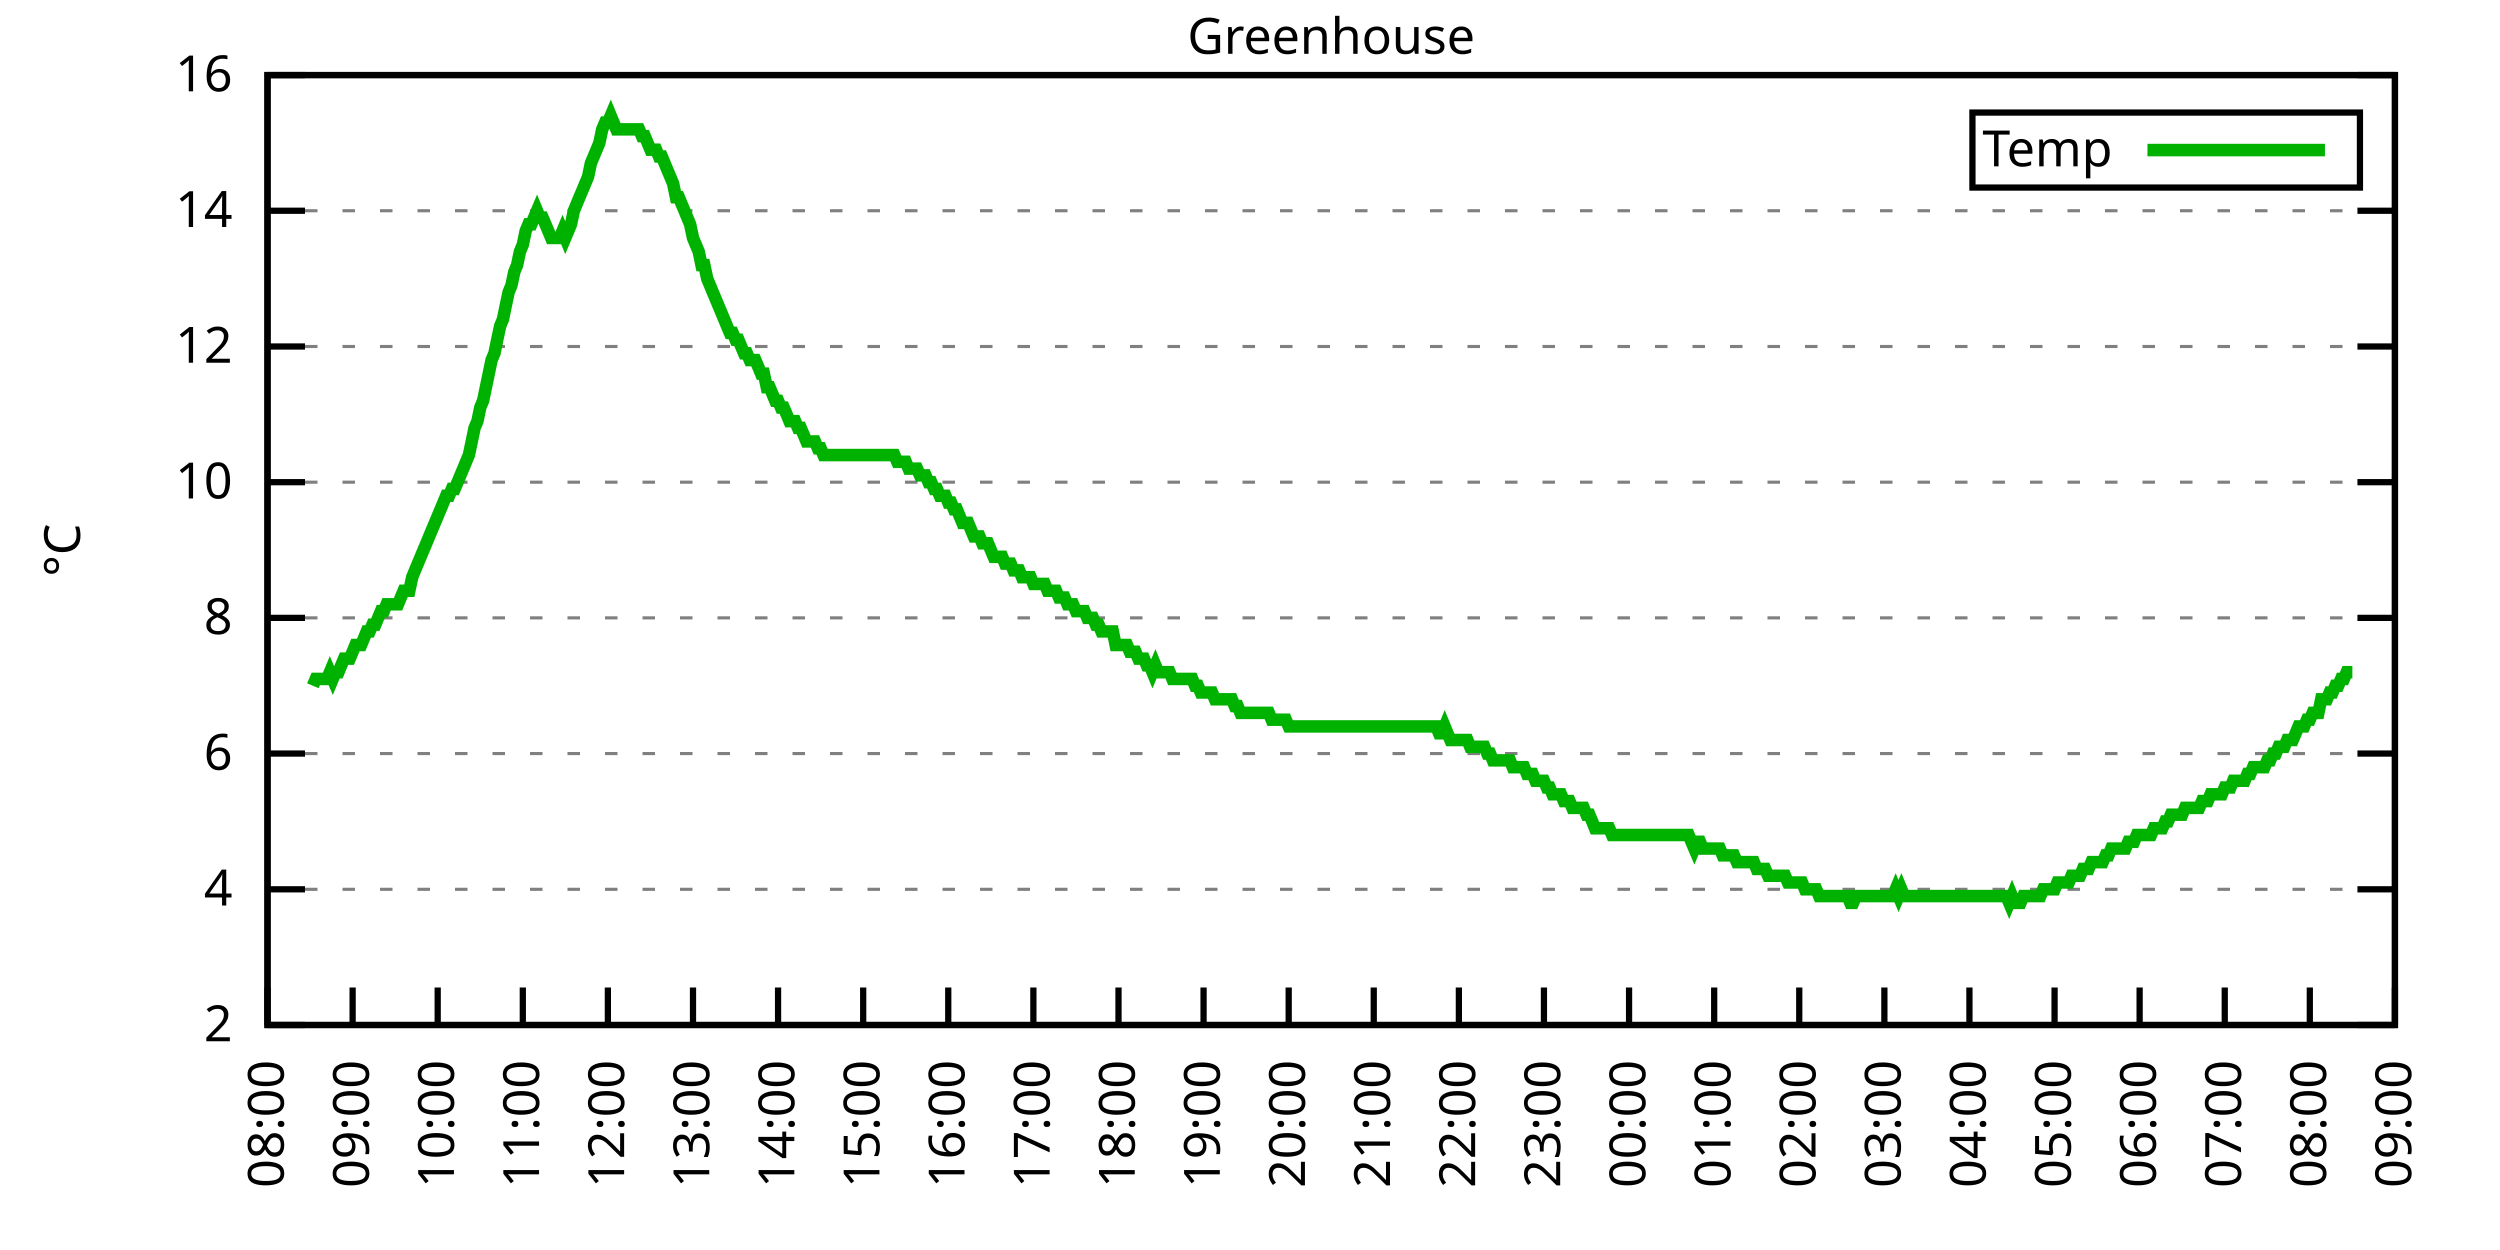
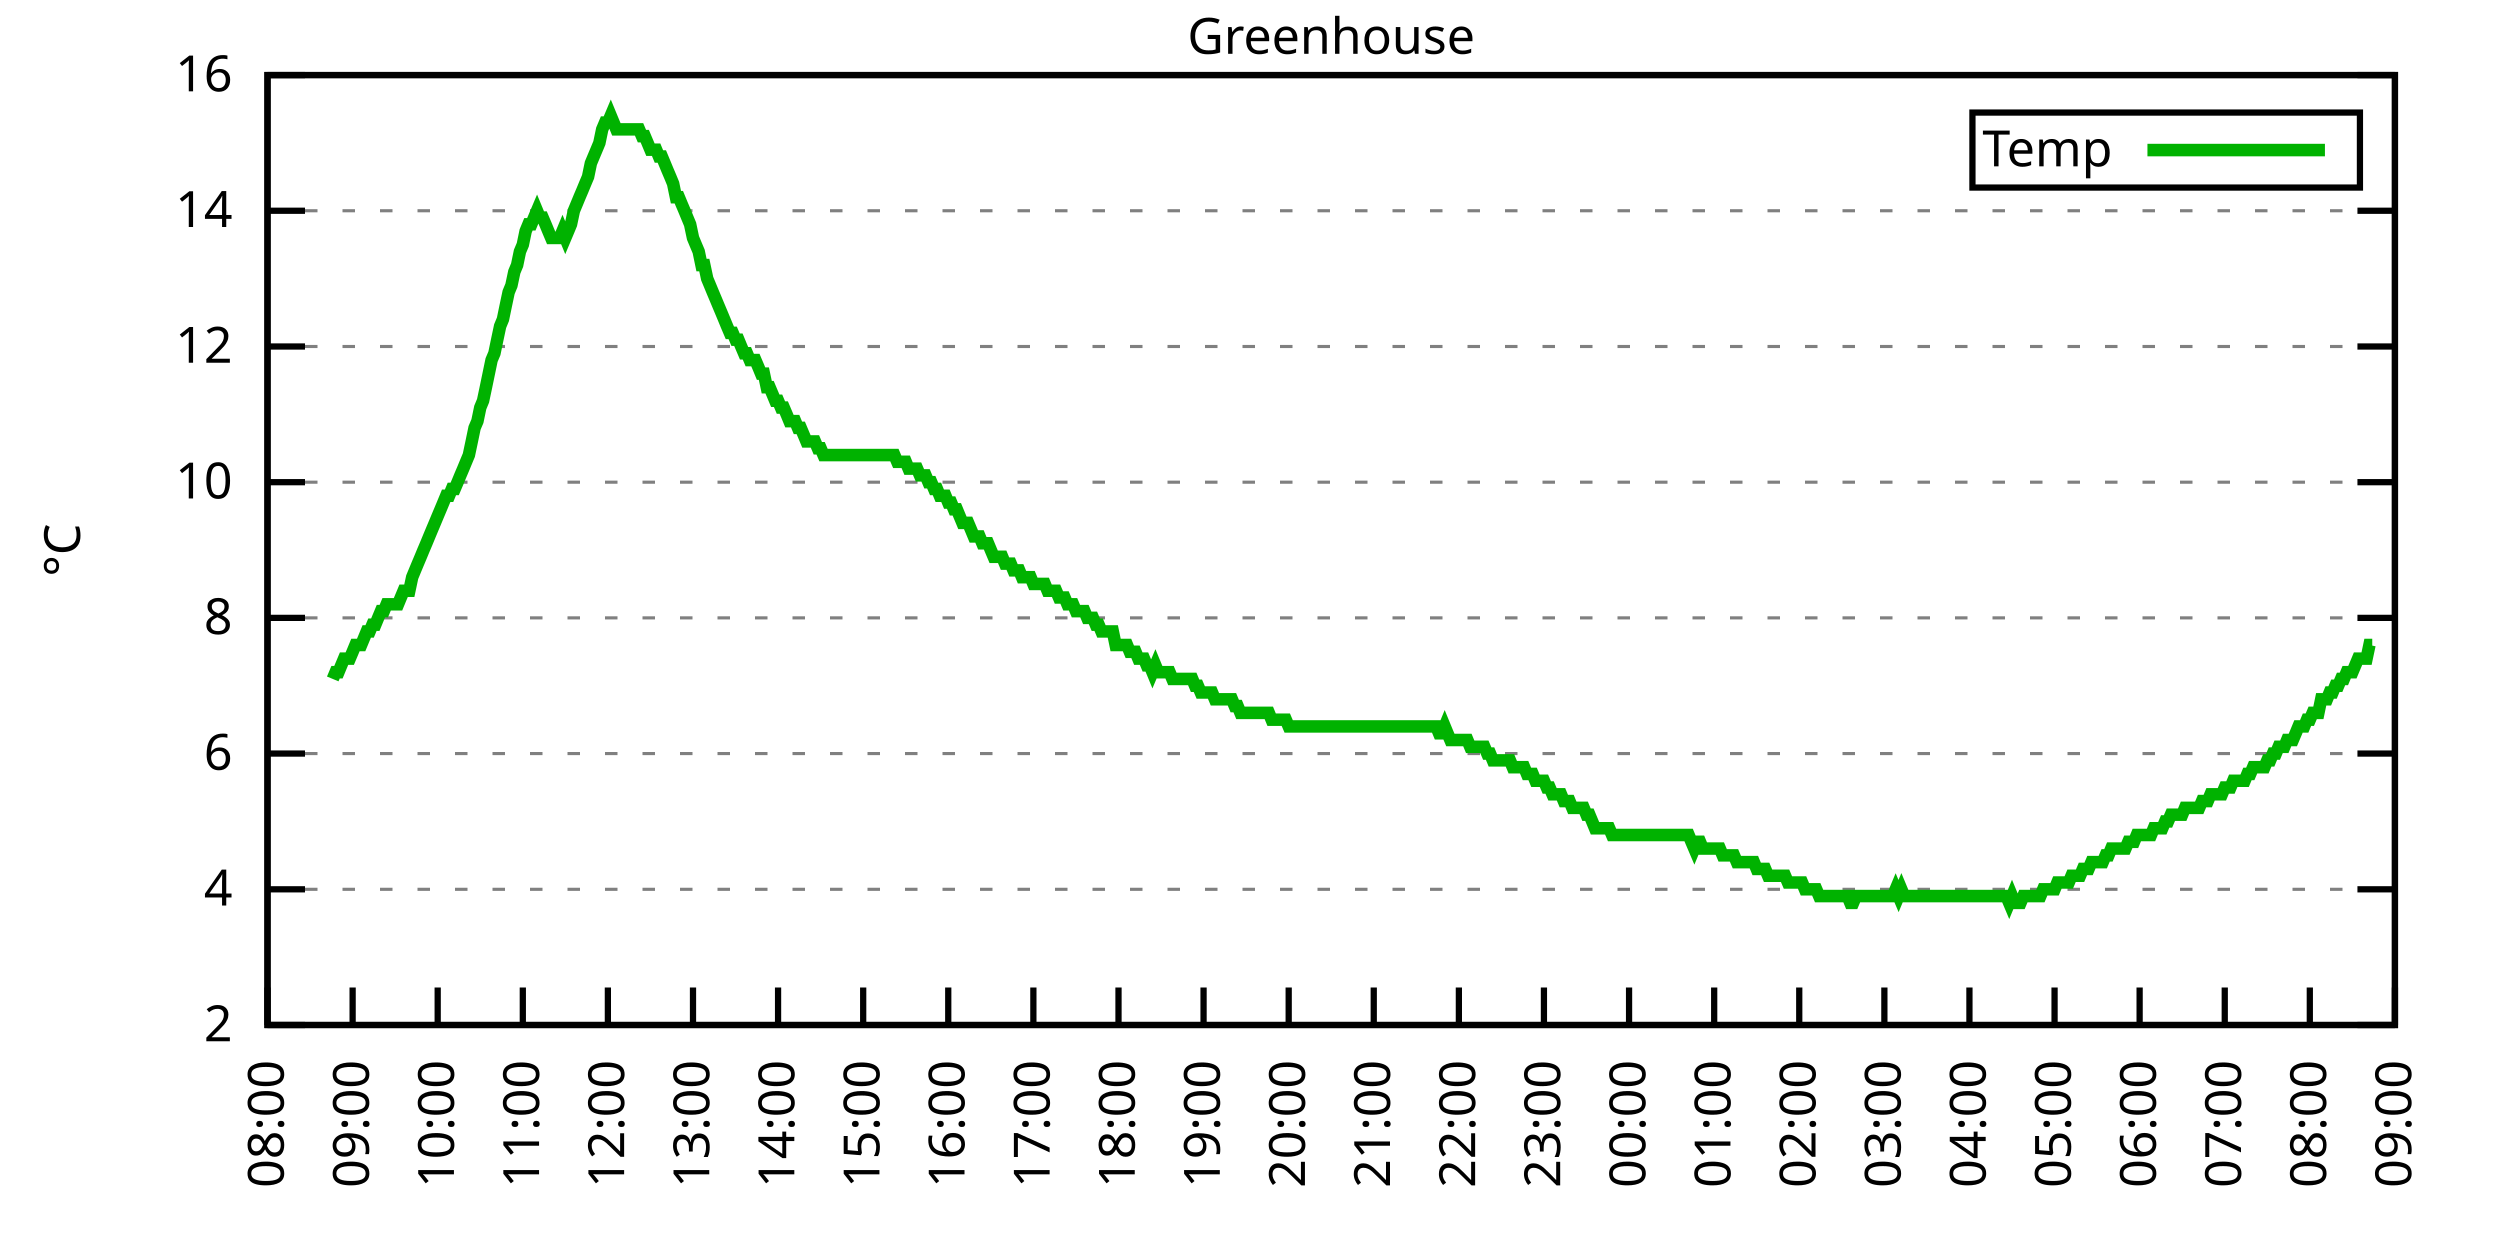
<svg xmlns="http://www.w3.org/2000/svg" xmlns:xlink="http://www.w3.org/1999/xlink" width="400" height="200" viewBox="0 0 400 200">
  <g id="gnuplot_canvas">
    <rect x="0" y="0" width="400" height="200" fill="none" />
    <defs>
      <circle id="gpDot" r="0.5" stroke-width="0.5" stroke="currentColor" />
      <path id="gpPt0" stroke-width="0.333" stroke="currentColor" d="M-1,0 h2 M0,-1 v2" />
      <path id="gpPt1" stroke-width="0.333" stroke="currentColor" d="M-1,-1 L1,1 M1,-1 L-1,1" />
      <path id="gpPt2" stroke-width="0.333" stroke="currentColor" d="M-1,0 L1,0 M0,-1 L0,1 M-1,-1 L1,1 M-1,1 L1,-1" />
      <rect id="gpPt3" stroke-width="0.333" stroke="currentColor" x="-1" y="-1" width="2" height="2" />
      <rect id="gpPt4" stroke-width="0.333" stroke="currentColor" fill="currentColor" x="-1" y="-1" width="2" height="2" />
      <circle id="gpPt5" stroke-width="0.333" stroke="currentColor" cx="0" cy="0" r="1" />
      <use xlink:href="#gpPt5" id="gpPt6" fill="currentColor" stroke="none" />
      <path id="gpPt7" stroke-width="0.333" stroke="currentColor" d="M0,-1.33 L-1.33,0.67 L1.33,0.67 z" />
      <use xlink:href="#gpPt7" id="gpPt8" fill="currentColor" stroke="none" />
      <use xlink:href="#gpPt7" id="gpPt9" stroke="currentColor" transform="rotate(180)" />
      <use xlink:href="#gpPt9" id="gpPt10" fill="currentColor" stroke="none" />
      <use xlink:href="#gpPt3" id="gpPt11" stroke="currentColor" transform="rotate(45)" />
      <use xlink:href="#gpPt11" id="gpPt12" fill="currentColor" stroke="none" />
      <path id="gpPt13" stroke-width="0.333" stroke="currentColor" d="M0,1.330 L1.265,0.411 L0.782,-1.067 L-0.782,-1.076 L-1.265,0.411 z" />
      <use xlink:href="#gpPt13" id="gpPt14" fill="currentColor" stroke="none" />
      <filter id="textbox" filterUnits="objectBoundingBox" x="0" y="0" height="1" width="1">
        <feFlood flood-color="white" flood-opacity="1" result="bgnd" />
        <feComposite in="SourceGraphic" in2="bgnd" operator="atop" />
      </filter>
      <filter id="greybox" filterUnits="objectBoundingBox" x="0" y="0" height="1" width="1">
        <feFlood flood-color="lightgrey" flood-opacity="1" result="grey" />
        <feComposite in="SourceGraphic" in2="grey" operator="atop" />
      </filter>
    </defs>
    <g fill="none" color="white" stroke="currentColor" stroke-width="1.00" stroke-linecap="butt" stroke-linejoin="miter">
</g>
    <g fill="none" color="black" stroke="currentColor" stroke-width="1.00" stroke-linecap="butt" stroke-linejoin="miter">
      <g stroke="none" shape-rendering="crispEdges">
        <polygon fill="rgb(255, 255, 255)" points="42.80,164.00 383.18,164.00 383.18,12.02 42.80,12.02 " />
      </g>
    </g>
    <g fill="none" color="black" stroke="currentColor" stroke-width="1.00" stroke-linecap="butt" stroke-linejoin="miter">
</g>
    <g fill="none" color="black" stroke="black" stroke-width="0.50" stroke-linecap="butt" stroke-linejoin="miter">
</g>
    <g fill="none" color="gray" stroke="currentColor" stroke-width="0.50" stroke-linecap="butt" stroke-linejoin="miter">
      <path stroke="gray" stroke-dasharray="2,4" class="gridline" d="M42.80,164.00 L383.19,164.00  " />
    </g>
    <g fill="none" color="gray" stroke="gray" stroke-width="1.00" stroke-linecap="butt" stroke-linejoin="miter">
</g>
    <g fill="none" color="black" stroke="currentColor" stroke-width="1.00" stroke-linecap="butt" stroke-linejoin="miter">
      <path stroke="black" d="M42.80,164.00 L48.80,164.00 M383.19,164.00 L377.19,164.00  " />
      <g transform="translate(37.20,166.60)" stroke="none" fill="black" font-family="Sans" font-size="8.00" text-anchor="end">
        <text>
          <tspan font-family="Sans"> 2</tspan>
        </text>
      </g>
    </g>
    <g fill="none" color="black" stroke="currentColor" stroke-width="1.00" stroke-linecap="butt" stroke-linejoin="miter">
</g>
    <g fill="none" color="black" stroke="black" stroke-width="0.50" stroke-linecap="butt" stroke-linejoin="miter">
</g>
    <g fill="none" color="gray" stroke="currentColor" stroke-width="0.50" stroke-linecap="butt" stroke-linejoin="miter">
      <path stroke="gray" stroke-dasharray="2,4" class="gridline" d="M42.80,142.29 L383.19,142.29  " />
    </g>
    <g fill="none" color="gray" stroke="gray" stroke-width="1.00" stroke-linecap="butt" stroke-linejoin="miter">
</g>
    <g fill="none" color="black" stroke="currentColor" stroke-width="1.00" stroke-linecap="butt" stroke-linejoin="miter">
      <path stroke="black" d="M42.80,142.29 L48.80,142.29 M383.19,142.29 L377.19,142.29  " />
      <g transform="translate(37.20,144.89)" stroke="none" fill="black" font-family="Sans" font-size="8.00" text-anchor="end">
        <text>
          <tspan font-family="Sans"> 4</tspan>
        </text>
      </g>
    </g>
    <g fill="none" color="black" stroke="currentColor" stroke-width="1.00" stroke-linecap="butt" stroke-linejoin="miter">
</g>
    <g fill="none" color="black" stroke="black" stroke-width="0.50" stroke-linecap="butt" stroke-linejoin="miter">
</g>
    <g fill="none" color="gray" stroke="currentColor" stroke-width="0.50" stroke-linecap="butt" stroke-linejoin="miter">
      <path stroke="gray" stroke-dasharray="2,4" class="gridline" d="M42.80,120.57 L383.19,120.57  " />
    </g>
    <g fill="none" color="gray" stroke="gray" stroke-width="1.00" stroke-linecap="butt" stroke-linejoin="miter">
</g>
    <g fill="none" color="black" stroke="currentColor" stroke-width="1.00" stroke-linecap="butt" stroke-linejoin="miter">
      <path stroke="black" d="M42.80,120.57 L48.80,120.57 M383.19,120.57 L377.19,120.57  " />
      <g transform="translate(37.20,123.17)" stroke="none" fill="black" font-family="Sans" font-size="8.00" text-anchor="end">
        <text>
          <tspan font-family="Sans"> 6</tspan>
        </text>
      </g>
    </g>
    <g fill="none" color="black" stroke="currentColor" stroke-width="1.00" stroke-linecap="butt" stroke-linejoin="miter">
</g>
    <g fill="none" color="black" stroke="black" stroke-width="0.50" stroke-linecap="butt" stroke-linejoin="miter">
</g>
    <g fill="none" color="gray" stroke="currentColor" stroke-width="0.50" stroke-linecap="butt" stroke-linejoin="miter">
      <path stroke="gray" stroke-dasharray="2,4" class="gridline" d="M42.80,98.86 L383.19,98.86  " />
    </g>
    <g fill="none" color="gray" stroke="gray" stroke-width="1.00" stroke-linecap="butt" stroke-linejoin="miter">
</g>
    <g fill="none" color="black" stroke="currentColor" stroke-width="1.00" stroke-linecap="butt" stroke-linejoin="miter">
      <path stroke="black" d="M42.80,98.86 L48.80,98.86 M383.19,98.86 L377.19,98.86  " />
      <g transform="translate(37.20,101.46)" stroke="none" fill="black" font-family="Sans" font-size="8.00" text-anchor="end">
        <text>
          <tspan font-family="Sans"> 8</tspan>
        </text>
      </g>
    </g>
    <g fill="none" color="black" stroke="currentColor" stroke-width="1.00" stroke-linecap="butt" stroke-linejoin="miter">
</g>
    <g fill="none" color="black" stroke="black" stroke-width="0.50" stroke-linecap="butt" stroke-linejoin="miter">
</g>
    <g fill="none" color="gray" stroke="currentColor" stroke-width="0.50" stroke-linecap="butt" stroke-linejoin="miter">
      <path stroke="gray" stroke-dasharray="2,4" class="gridline" d="M42.80,77.15 L383.19,77.15  " />
    </g>
    <g fill="none" color="gray" stroke="gray" stroke-width="1.00" stroke-linecap="butt" stroke-linejoin="miter">
</g>
    <g fill="none" color="black" stroke="currentColor" stroke-width="1.00" stroke-linecap="butt" stroke-linejoin="miter">
      <path stroke="black" d="M42.80,77.15 L48.80,77.15 M383.19,77.15 L377.19,77.15  " />
      <g transform="translate(37.20,79.75)" stroke="none" fill="black" font-family="Sans" font-size="8.00" text-anchor="end">
        <text>
          <tspan font-family="Sans"> 10</tspan>
        </text>
      </g>
    </g>
    <g fill="none" color="black" stroke="currentColor" stroke-width="1.00" stroke-linecap="butt" stroke-linejoin="miter">
</g>
    <g fill="none" color="black" stroke="black" stroke-width="0.50" stroke-linecap="butt" stroke-linejoin="miter">
</g>
    <g fill="none" color="gray" stroke="currentColor" stroke-width="0.50" stroke-linecap="butt" stroke-linejoin="miter">
      <path stroke="gray" stroke-dasharray="2,4" class="gridline" d="M42.80,55.44 L383.19,55.44  " />
    </g>
    <g fill="none" color="gray" stroke="gray" stroke-width="1.00" stroke-linecap="butt" stroke-linejoin="miter">
</g>
    <g fill="none" color="black" stroke="currentColor" stroke-width="1.00" stroke-linecap="butt" stroke-linejoin="miter">
      <path stroke="black" d="M42.80,55.44 L48.80,55.44 M383.19,55.44 L377.19,55.44  " />
      <g transform="translate(37.20,58.04)" stroke="none" fill="black" font-family="Sans" font-size="8.00" text-anchor="end">
        <text>
          <tspan font-family="Sans"> 12</tspan>
        </text>
      </g>
    </g>
    <g fill="none" color="black" stroke="currentColor" stroke-width="1.00" stroke-linecap="butt" stroke-linejoin="miter">
</g>
    <g fill="none" color="black" stroke="black" stroke-width="0.50" stroke-linecap="butt" stroke-linejoin="miter">
</g>
    <g fill="none" color="gray" stroke="currentColor" stroke-width="0.50" stroke-linecap="butt" stroke-linejoin="miter">
      <path stroke="gray" stroke-dasharray="2,4" class="gridline" d="M42.80,33.72 L383.19,33.72  " />
    </g>
    <g fill="none" color="gray" stroke="gray" stroke-width="1.00" stroke-linecap="butt" stroke-linejoin="miter">
</g>
    <g fill="none" color="black" stroke="currentColor" stroke-width="1.00" stroke-linecap="butt" stroke-linejoin="miter">
      <path stroke="black" d="M42.80,33.72 L48.80,33.72 M383.19,33.72 L377.19,33.72  " />
      <g transform="translate(37.20,36.32)" stroke="none" fill="black" font-family="Sans" font-size="8.00" text-anchor="end">
        <text>
          <tspan font-family="Sans"> 14</tspan>
        </text>
      </g>
    </g>
    <g fill="none" color="black" stroke="currentColor" stroke-width="1.00" stroke-linecap="butt" stroke-linejoin="miter">
</g>
    <g fill="none" color="black" stroke="black" stroke-width="0.50" stroke-linecap="butt" stroke-linejoin="miter">
</g>
    <g fill="none" color="gray" stroke="currentColor" stroke-width="0.50" stroke-linecap="butt" stroke-linejoin="miter">
      <path stroke="gray" stroke-dasharray="2,4" class="gridline" d="M42.80,12.01 L383.19,12.01  " />
    </g>
    <g fill="none" color="gray" stroke="gray" stroke-width="1.00" stroke-linecap="butt" stroke-linejoin="miter">
</g>
    <g fill="none" color="black" stroke="currentColor" stroke-width="1.00" stroke-linecap="butt" stroke-linejoin="miter">
      <path stroke="black" d="M42.80,12.01 L48.80,12.01 M383.19,12.01 L377.19,12.01  " />
      <g transform="translate(37.20,14.61)" stroke="none" fill="black" font-family="Sans" font-size="8.00" text-anchor="end">
        <text>
          <tspan font-family="Sans"> 16</tspan>
        </text>
      </g>
    </g>
    <g fill="none" color="black" stroke="currentColor" stroke-width="1.00" stroke-linecap="butt" stroke-linejoin="miter">
      <path stroke="black" d="M42.80,164.00 L42.80,158.00  " />
      <g transform="translate(45.40,169.60) rotate(270.00)" stroke="none" fill="black" font-family="Sans" font-size="8.00" text-anchor="end">
        <text>
          <tspan font-family="Sans">08:00</tspan>
        </text>
      </g>
    </g>
    <g fill="none" color="black" stroke="currentColor" stroke-width="1.00" stroke-linecap="butt" stroke-linejoin="miter">
      <path stroke="black" d="M56.42,164.00 L56.42,158.00  " />
      <g transform="translate(59.02,169.60) rotate(270.00)" stroke="none" fill="black" font-family="Sans" font-size="8.00" text-anchor="end">
        <text>
          <tspan font-family="Sans">09:00</tspan>
        </text>
      </g>
    </g>
    <g fill="none" color="black" stroke="currentColor" stroke-width="1.00" stroke-linecap="butt" stroke-linejoin="miter">
      <path stroke="black" d="M70.03,164.00 L70.03,158.00  " />
      <g transform="translate(72.63,169.60) rotate(270.00)" stroke="none" fill="black" font-family="Sans" font-size="8.00" text-anchor="end">
        <text>
          <tspan font-family="Sans">10:00</tspan>
        </text>
      </g>
    </g>
    <g fill="none" color="black" stroke="currentColor" stroke-width="1.00" stroke-linecap="butt" stroke-linejoin="miter">
      <path stroke="black" d="M83.65,164.00 L83.65,158.00  " />
      <g transform="translate(86.25,169.60) rotate(270.00)" stroke="none" fill="black" font-family="Sans" font-size="8.00" text-anchor="end">
        <text>
          <tspan font-family="Sans">11:00</tspan>
        </text>
      </g>
    </g>
    <g fill="none" color="black" stroke="currentColor" stroke-width="1.00" stroke-linecap="butt" stroke-linejoin="miter">
      <path stroke="black" d="M97.26,164.00 L97.26,158.00  " />
      <g transform="translate(99.86,169.60) rotate(270.00)" stroke="none" fill="black" font-family="Sans" font-size="8.00" text-anchor="end">
        <text>
          <tspan font-family="Sans">12:00</tspan>
        </text>
      </g>
    </g>
    <g fill="none" color="black" stroke="currentColor" stroke-width="1.00" stroke-linecap="butt" stroke-linejoin="miter">
      <path stroke="black" d="M110.88,164.00 L110.88,158.00  " />
      <g transform="translate(113.48,169.60) rotate(270.00)" stroke="none" fill="black" font-family="Sans" font-size="8.00" text-anchor="end">
        <text>
          <tspan font-family="Sans">13:00</tspan>
        </text>
      </g>
    </g>
    <g fill="none" color="black" stroke="currentColor" stroke-width="1.00" stroke-linecap="butt" stroke-linejoin="miter">
      <path stroke="black" d="M124.49,164.00 L124.49,158.00  " />
      <g transform="translate(127.09,169.60) rotate(270.00)" stroke="none" fill="black" font-family="Sans" font-size="8.00" text-anchor="end">
        <text>
          <tspan font-family="Sans">14:00</tspan>
        </text>
      </g>
    </g>
    <g fill="none" color="black" stroke="currentColor" stroke-width="1.00" stroke-linecap="butt" stroke-linejoin="miter">
      <path stroke="black" d="M138.11,164.00 L138.11,158.00  " />
      <g transform="translate(140.71,169.60) rotate(270.00)" stroke="none" fill="black" font-family="Sans" font-size="8.00" text-anchor="end">
        <text>
          <tspan font-family="Sans">15:00</tspan>
        </text>
      </g>
    </g>
    <g fill="none" color="black" stroke="currentColor" stroke-width="1.00" stroke-linecap="butt" stroke-linejoin="miter">
      <path stroke="black" d="M151.72,164.00 L151.72,158.00  " />
      <g transform="translate(154.32,169.60) rotate(270.00)" stroke="none" fill="black" font-family="Sans" font-size="8.00" text-anchor="end">
        <text>
          <tspan font-family="Sans">16:00</tspan>
        </text>
      </g>
    </g>
    <g fill="none" color="black" stroke="currentColor" stroke-width="1.00" stroke-linecap="butt" stroke-linejoin="miter">
      <path stroke="black" d="M165.34,164.00 L165.34,158.00  " />
      <g transform="translate(167.94,169.60) rotate(270.00)" stroke="none" fill="black" font-family="Sans" font-size="8.00" text-anchor="end">
        <text>
          <tspan font-family="Sans">17:00</tspan>
        </text>
      </g>
    </g>
    <g fill="none" color="black" stroke="currentColor" stroke-width="1.00" stroke-linecap="butt" stroke-linejoin="miter">
      <path stroke="black" d="M178.96,164.00 L178.96,158.00  " />
      <g transform="translate(181.56,169.60) rotate(270.00)" stroke="none" fill="black" font-family="Sans" font-size="8.00" text-anchor="end">
        <text>
          <tspan font-family="Sans">18:00</tspan>
        </text>
      </g>
    </g>
    <g fill="none" color="black" stroke="currentColor" stroke-width="1.00" stroke-linecap="butt" stroke-linejoin="miter">
      <path stroke="black" d="M192.57,164.00 L192.57,158.00  " />
      <g transform="translate(195.17,169.60) rotate(270.00)" stroke="none" fill="black" font-family="Sans" font-size="8.00" text-anchor="end">
        <text>
          <tspan font-family="Sans">19:00</tspan>
        </text>
      </g>
    </g>
    <g fill="none" color="black" stroke="currentColor" stroke-width="1.00" stroke-linecap="butt" stroke-linejoin="miter">
      <path stroke="black" d="M206.19,164.00 L206.19,158.00  " />
      <g transform="translate(208.79,169.60) rotate(270.00)" stroke="none" fill="black" font-family="Sans" font-size="8.00" text-anchor="end">
        <text>
          <tspan font-family="Sans">20:00</tspan>
        </text>
      </g>
    </g>
    <g fill="none" color="black" stroke="currentColor" stroke-width="1.00" stroke-linecap="butt" stroke-linejoin="miter">
      <path stroke="black" d="M219.80,164.00 L219.80,158.00  " />
      <g transform="translate(222.40,169.60) rotate(270.00)" stroke="none" fill="black" font-family="Sans" font-size="8.00" text-anchor="end">
        <text>
          <tspan font-family="Sans">21:00</tspan>
        </text>
      </g>
    </g>
    <g fill="none" color="black" stroke="currentColor" stroke-width="1.00" stroke-linecap="butt" stroke-linejoin="miter">
      <path stroke="black" d="M233.42,164.00 L233.42,158.00  " />
      <g transform="translate(236.02,169.60) rotate(270.00)" stroke="none" fill="black" font-family="Sans" font-size="8.00" text-anchor="end">
        <text>
          <tspan font-family="Sans">22:00</tspan>
        </text>
      </g>
    </g>
    <g fill="none" color="black" stroke="currentColor" stroke-width="1.00" stroke-linecap="butt" stroke-linejoin="miter">
      <path stroke="black" d="M247.03,164.00 L247.03,158.00  " />
      <g transform="translate(249.63,169.60) rotate(270.00)" stroke="none" fill="black" font-family="Sans" font-size="8.00" text-anchor="end">
        <text>
          <tspan font-family="Sans">23:00</tspan>
        </text>
      </g>
    </g>
    <g fill="none" color="black" stroke="currentColor" stroke-width="1.00" stroke-linecap="butt" stroke-linejoin="miter">
      <path stroke="black" d="M260.65,164.00 L260.65,158.00  " />
      <g transform="translate(263.25,169.60) rotate(270.00)" stroke="none" fill="black" font-family="Sans" font-size="8.00" text-anchor="end">
        <text>
          <tspan font-family="Sans">00:00</tspan>
        </text>
      </g>
    </g>
    <g fill="none" color="black" stroke="currentColor" stroke-width="1.00" stroke-linecap="butt" stroke-linejoin="miter">
      <path stroke="black" d="M274.27,164.00 L274.27,158.00  " />
      <g transform="translate(276.87,169.60) rotate(270.00)" stroke="none" fill="black" font-family="Sans" font-size="8.00" text-anchor="end">
        <text>
          <tspan font-family="Sans">01:00</tspan>
        </text>
      </g>
    </g>
    <g fill="none" color="black" stroke="currentColor" stroke-width="1.00" stroke-linecap="butt" stroke-linejoin="miter">
      <path stroke="black" d="M287.88,164.00 L287.88,158.00  " />
      <g transform="translate(290.48,169.60) rotate(270.00)" stroke="none" fill="black" font-family="Sans" font-size="8.00" text-anchor="end">
        <text>
          <tspan font-family="Sans">02:00</tspan>
        </text>
      </g>
    </g>
    <g fill="none" color="black" stroke="currentColor" stroke-width="1.00" stroke-linecap="butt" stroke-linejoin="miter">
      <path stroke="black" d="M301.50,164.00 L301.50,158.00  " />
      <g transform="translate(304.10,169.60) rotate(270.00)" stroke="none" fill="black" font-family="Sans" font-size="8.00" text-anchor="end">
        <text>
          <tspan font-family="Sans">03:00</tspan>
        </text>
      </g>
    </g>
    <g fill="none" color="black" stroke="currentColor" stroke-width="1.00" stroke-linecap="butt" stroke-linejoin="miter">
      <path stroke="black" d="M315.11,164.00 L315.11,158.00  " />
      <g transform="translate(317.71,169.60) rotate(270.00)" stroke="none" fill="black" font-family="Sans" font-size="8.00" text-anchor="end">
        <text>
          <tspan font-family="Sans">04:00</tspan>
        </text>
      </g>
    </g>
    <g fill="none" color="black" stroke="currentColor" stroke-width="1.00" stroke-linecap="butt" stroke-linejoin="miter">
      <path stroke="black" d="M328.73,164.00 L328.73,158.00  " />
      <g transform="translate(331.33,169.60) rotate(270.00)" stroke="none" fill="black" font-family="Sans" font-size="8.00" text-anchor="end">
        <text>
          <tspan font-family="Sans">05:00</tspan>
        </text>
      </g>
    </g>
    <g fill="none" color="black" stroke="currentColor" stroke-width="1.00" stroke-linecap="butt" stroke-linejoin="miter">
      <path stroke="black" d="M342.34,164.00 L342.34,158.00  " />
      <g transform="translate(344.94,169.60) rotate(270.00)" stroke="none" fill="black" font-family="Sans" font-size="8.00" text-anchor="end">
        <text>
          <tspan font-family="Sans">06:00</tspan>
        </text>
      </g>
    </g>
    <g fill="none" color="black" stroke="currentColor" stroke-width="1.00" stroke-linecap="butt" stroke-linejoin="miter">
      <path stroke="black" d="M355.96,164.00 L355.96,158.00  " />
      <g transform="translate(358.56,169.60) rotate(270.00)" stroke="none" fill="black" font-family="Sans" font-size="8.00" text-anchor="end">
        <text>
          <tspan font-family="Sans">07:00</tspan>
        </text>
      </g>
    </g>
    <g fill="none" color="black" stroke="currentColor" stroke-width="1.00" stroke-linecap="butt" stroke-linejoin="miter">
      <path stroke="black" d="M369.57,164.00 L369.57,158.00  " />
      <g transform="translate(372.17,169.60) rotate(270.00)" stroke="none" fill="black" font-family="Sans" font-size="8.00" text-anchor="end">
        <text>
          <tspan font-family="Sans">08:00</tspan>
        </text>
      </g>
    </g>
    <g fill="none" color="black" stroke="currentColor" stroke-width="1.00" stroke-linecap="butt" stroke-linejoin="miter">
      <path stroke="black" d="M383.19,164.00 L383.19,158.00  " />
      <g transform="translate(385.79,169.60) rotate(270.00)" stroke="none" fill="black" font-family="Sans" font-size="8.00" text-anchor="end">
        <text>
          <tspan font-family="Sans">09:00</tspan>
        </text>
      </g>
    </g>
    <g fill="none" color="black" stroke="currentColor" stroke-width="1.00" stroke-linecap="butt" stroke-linejoin="miter">
</g>
    <g fill="none" color="black" stroke="currentColor" stroke-width="1.00" stroke-linecap="butt" stroke-linejoin="miter">
      <path stroke="black" d="M42.80,12.01 L42.80,164.00 L383.19,164.00 L383.19,12.01 L42.80,12.01 Z  " />
    </g>
    <g fill="none" color="black" stroke="currentColor" stroke-width="1.00" stroke-linecap="butt" stroke-linejoin="miter">
</g>
    <g fill="none" color="black" stroke="currentColor" stroke-width="1.00" stroke-linecap="butt" stroke-linejoin="miter">
      <path stroke="black" d="M315.59,30.01 L315.59,18.01 L377.59,18.01 L377.59,30.01 L315.59,30.01 Z  " />
    </g>
    <g id="Greenhouse_plot_1">
      <g fill="none" color="white" stroke="black" stroke-width="2.00" stroke-linecap="butt" stroke-linejoin="miter">
</g>
      <g fill="none" color="black" stroke="currentColor" stroke-width="2.00" stroke-linecap="butt" stroke-linejoin="miter">
        <g transform="translate(337.99,26.61)" stroke="none" fill="black" font-family="Sans" font-size="8.00" text-anchor="end">
          <text>
            <tspan font-family="Sans">Temp</tspan>
          </text>
        </g>
      </g>
      <g fill="none" color="black" stroke="currentColor" stroke-width="2.00" stroke-linecap="butt" stroke-linejoin="miter">
-         <path stroke="rgb(  0, 178,   0)" d="M343.59,24.01 L371.99,24.01 M50.06,109.72 L50.52,108.63 L50.97,108.63 L51.42,108.63 L51.88,108.63 L52.33,108.63   L52.78,107.55 L53.24,108.63 L53.69,107.55 L54.15,107.55 L54.60,106.46 L55.05,105.38 L55.51,105.38 L55.96,105.38   L56.42,104.29 L56.87,103.20 L57.32,103.20 L57.78,103.20 L58.23,102.12 L58.68,101.03 L59.14,101.03 L59.59,99.95   L60.05,99.95 L60.50,98.86 L60.95,97.78 L61.41,97.78 L61.86,96.69 L62.32,96.69 L62.77,96.69 L63.22,96.69   L63.68,96.69 L64.13,95.60 L64.58,94.52 L65.04,94.52 L65.49,94.52 L65.95,92.35 L66.40,91.26 L66.85,90.18   L67.31,89.09 L67.76,88.00 L68.22,86.92 L68.67,85.83 L69.12,84.75 L69.58,83.66 L70.03,82.58 L70.49,81.49   L70.94,80.41 L71.39,79.32 L71.85,79.32 L72.30,78.23 L72.75,78.23 L73.21,77.15 L73.66,76.06 L74.12,74.98   L74.57,73.89 L75.02,72.81 L75.48,70.63 L75.93,68.46 L76.39,67.38 L76.84,65.21 L77.29,64.12 L77.75,61.95   L78.20,59.78 L78.65,57.61 L79.11,56.52 L79.56,54.35 L80.02,52.18 L80.47,51.09 L80.92,48.92 L81.38,46.75   L81.83,45.66 L82.29,43.49 L82.74,42.41 L83.19,40.24 L83.65,39.15 L84.10,36.98 L84.55,35.89 L85.01,35.89   L85.46,34.81 L85.92,33.72 L86.37,34.81 L86.82,34.81 L87.28,35.89 L87.73,36.98 L88.19,38.07 L88.64,38.07   L89.09,38.07 L89.55,38.07 L90.00,36.98 L90.45,38.07 L90.91,36.98 L91.36,35.89 L91.82,33.72 L92.27,32.64   L92.72,31.55 L93.18,30.47 L93.63,29.38 L94.09,28.29 L94.54,26.12 L94.99,25.04 L95.45,23.95 L95.90,22.87   L96.35,20.70 L96.81,19.61 L97.26,19.61 L97.72,18.52 L98.17,19.61 L98.62,20.70 L99.08,20.70 L99.53,20.70   L99.99,20.70 L100.44,20.70 L100.89,20.70 L101.35,20.70 L101.80,20.70 L102.25,20.70 L102.71,21.78 L103.16,21.78   L103.62,22.87 L104.07,23.95 L104.52,23.95 L104.98,23.95 L105.43,25.04 L105.89,25.04 L106.34,26.12 L106.79,27.21   L107.25,28.29 L107.70,29.38 L108.15,31.55 L108.61,31.55 L109.06,32.64 L109.52,33.72 L109.97,34.81 L110.42,35.89   L110.88,38.07 L111.33,39.15 L111.79,40.24 L112.24,42.41 L112.69,42.41 L113.15,44.58 L113.60,45.66 L114.05,46.75   L114.51,47.84 L114.96,48.92 L115.42,50.01 L115.87,51.09 L116.32,52.18 L116.78,53.26 L117.23,53.26 L117.69,54.35   L118.14,54.35 L118.59,55.44 L119.05,56.52 L119.50,56.52 L119.96,57.61 L120.41,57.61 L120.86,57.61 L121.32,58.69   L121.77,59.78 L122.22,59.78 L122.68,61.95 L123.13,61.95 L123.59,63.04 L124.04,64.12 L124.49,64.12 L124.95,65.21   L125.40,65.21 L125.86,66.29 L126.31,67.38 L126.76,67.38 L127.22,67.38 L127.67,68.46 L128.12,68.46 L128.58,69.55   L129.03,70.63 L129.49,70.63 L129.94,70.63 L130.39,70.63 L130.85,71.72 L131.30,71.72 L131.76,72.81 L132.21,72.81   L132.66,72.81 L133.12,72.81 L133.57,72.81 L134.02,72.81 L134.48,72.81 L134.93,72.81 L135.39,72.81 L135.84,72.81   L136.29,72.81 L136.75,72.81 L137.20,72.81 L137.66,72.81 L138.11,72.81 L138.56,72.81 L139.02,72.81 L139.47,72.81   L139.92,72.81 L140.38,72.81 L140.83,72.81 L141.29,72.81 L141.74,72.81 L142.19,72.81 L142.65,72.81 L143.10,72.81   L143.56,73.89 L144.01,73.89 L144.46,73.89 L144.92,73.89 L145.37,74.98 L145.82,74.98 L146.28,74.98 L146.73,74.98   L147.19,76.06 L147.64,76.06 L148.09,76.06 L148.55,77.15 L149.00,77.15 L149.46,78.23 L149.91,78.23 L150.36,79.32   L150.82,79.32 L151.27,79.32 L151.72,80.41 L152.18,80.41 L152.63,81.49 L153.09,81.49 L153.54,82.58 L153.99,83.66   L154.45,83.66 L154.90,83.66 L155.36,84.75 L155.81,85.83 L156.26,85.83 L156.72,85.83 L157.17,86.92 L157.62,86.92   L158.08,86.92 L158.53,88.00 L158.99,89.09 L159.44,89.09 L159.89,89.09 L160.35,89.09 L160.80,90.18 L161.26,90.18   L161.71,90.18 L162.16,91.26 L162.62,91.26 L163.07,91.26 L163.52,92.35 L163.98,92.35 L164.43,92.35 L164.89,92.35   L165.34,93.43 L165.79,93.43 L166.25,93.43 L166.70,93.43 L167.16,93.43 L167.61,94.52 L168.06,94.52 L168.52,94.52   L168.97,94.52 L169.43,95.60 L169.88,95.60 L170.33,95.60 L170.79,96.69 L171.24,96.69 L171.69,96.69 L172.15,97.78   L172.60,97.78 L173.06,97.78 L173.51,97.78 L173.96,98.86 L174.42,98.86 L174.87,98.86 L175.33,99.95 L175.78,99.95   L176.23,101.03 L176.69,101.03 L177.14,101.03 L177.59,101.03 L178.05,101.03 L178.50,103.20 L178.96,103.20 L179.41,103.20   L179.86,103.20 L180.32,103.20 L180.77,104.29 L181.23,104.29 L181.68,104.29 L182.13,105.38 L182.59,105.38 L183.04,105.38   L183.49,106.46 L183.95,106.46 L184.40,107.55 L184.86,106.46 L185.31,107.55 L185.76,107.55 L186.22,107.55 L186.67,107.55   L187.13,107.55 L187.58,108.63 L188.03,108.63 L188.49,108.63 L188.94,108.63 L189.39,108.63 L189.85,108.63 L190.30,108.63   L190.76,108.63 L191.21,109.72 L191.66,109.72 L192.12,110.80 L192.57,110.80 L193.03,110.80 L193.48,110.80 L193.93,110.80   L194.39,111.89 L194.84,111.89 L195.29,111.89 L195.75,111.89 L196.20,111.89 L196.66,111.89 L197.11,111.89 L197.56,112.97   L198.02,112.97 L198.47,114.06 L198.93,114.06 L199.38,114.06 L199.83,114.06 L200.29,114.06 L200.74,114.06 L201.19,114.06   L201.65,114.06 L202.10,114.06 L202.56,114.06 L203.01,114.06 L203.46,115.15 L203.92,115.15 L204.37,115.15 L204.83,115.15   L205.28,115.15 L205.73,115.15 L206.19,116.23 L206.64,116.23 L207.09,116.23 L207.55,116.23 L208.00,116.23 L208.46,116.23   L208.91,116.23 L209.36,116.23 L209.82,116.23 L210.27,116.23 L210.73,116.23 L211.18,116.23 L211.63,116.23 L212.09,116.23   L212.54,116.23 L213.00,116.23 L213.45,116.23 L213.90,116.23 L214.36,116.23 L214.81,116.23 L215.26,116.23 L215.72,116.23   L216.17,116.23 L216.63,116.23 L217.08,116.23 L217.53,116.23 L217.99,116.23 L218.44,116.23 L218.90,116.23 L219.35,116.23   L219.80,116.23 L220.26,116.23 L220.71,116.23 L221.16,116.23 L221.62,116.23 L222.07,116.23 L222.53,116.23 L222.98,116.23   L223.43,116.23 L223.89,116.23 L224.34,116.23 L224.80,116.23 L225.25,116.23 L225.70,116.23 L226.16,116.23 L226.61,116.23   L227.06,116.23 L227.52,116.23 L227.97,116.23 L228.43,116.23 L228.88,116.23 L229.33,116.23 L229.79,116.23 L230.24,117.32   L230.70,117.32 L231.15,116.23 L231.60,117.32 L232.06,118.40 L232.51,118.40 L232.96,118.40 L233.42,118.40 L233.87,118.40   L234.33,118.40 L234.78,118.40 L235.23,119.49 L235.69,119.49 L236.14,119.49 L236.60,119.49 L237.05,119.49 L237.50,119.49   L237.96,120.57 L238.41,120.57 L238.86,121.66 L239.32,121.66 L239.77,121.66 L240.23,121.66 L240.68,121.66 L241.13,121.66   L241.59,121.66 L242.04,122.75 L242.50,122.75 L242.95,122.75 L243.40,122.75 L243.86,122.75 L244.31,123.83 L244.76,123.83   L245.22,123.83 L245.67,124.92 L246.13,124.92 L246.58,124.92 L247.03,124.92 L247.49,126.00 L247.94,126.00 L248.40,127.09   L248.85,127.09 L249.30,127.09 L249.76,127.09 L250.21,128.17 L250.66,128.17 L251.12,128.17 L251.57,129.26 L252.03,129.26   L252.48,129.26 L252.93,129.26 L253.39,129.26 L253.84,130.35 L254.30,130.35 L254.75,131.43 L255.20,132.52 L255.66,132.52   L256.11,132.52 L256.56,132.52 L257.02,132.52 L257.47,132.52 L257.93,133.60 L258.38,133.60 L258.83,133.60 L259.29,133.60   L259.74,133.60 L260.20,133.60 L260.65,133.60 L261.10,133.60 L261.56,133.60 L262.01,133.60 L262.47,133.60 L262.92,133.60   L263.37,133.60 L263.83,133.60 L264.28,133.60 L264.73,133.60 L265.19,133.60 L265.64,133.60 L266.10,133.60 L266.55,133.60   L267.00,133.60 L267.46,133.60 L267.91,133.60 L268.37,133.60 L268.82,133.60 L269.27,133.60 L269.73,133.60 L270.18,133.60   L270.63,134.69 L271.09,135.77 L271.54,134.69 L272.00,134.69 L272.45,135.77 L272.90,135.77 L273.36,135.77 L273.81,135.77   L274.27,135.77 L274.72,135.77 L275.17,135.77 L275.63,136.86 L276.08,136.86 L276.53,136.86 L276.99,136.86 L277.44,136.86   L277.90,137.94 L278.35,137.94 L278.80,137.94 L279.26,137.94 L279.71,137.94 L280.17,137.94 L280.62,137.94 L281.07,139.03   L281.53,139.03 L281.98,139.03 L282.43,139.03 L282.89,140.12 L283.34,140.12 L283.80,140.12 L284.25,140.12 L284.70,140.12   L285.16,140.12 L285.61,140.12 L286.07,141.20 L286.52,141.20 L286.97,141.20 L287.43,141.20 L287.88,141.20 L288.33,141.20   L288.79,142.29 L289.24,142.29 L289.70,142.29 L290.15,142.29 L290.60,142.29 L291.06,143.37 L291.51,143.37 L291.97,143.37   L292.42,143.37 L292.87,143.37 L293.33,143.37 L293.78,143.37 L294.23,143.37 L294.69,143.37 L295.14,143.37 L295.60,143.37   L296.05,144.46 L296.50,144.46 L296.96,143.37 L297.41,143.37 L297.87,143.37 L298.32,143.37 L298.77,143.37 L299.23,143.37   L299.68,143.37 L300.13,143.37 L300.59,143.37 L301.04,143.37 L301.50,143.37 L301.95,143.37 L302.40,143.37 L302.86,143.37   L303.31,142.29 L303.77,143.37 L304.22,142.29 L304.67,143.37 L305.13,143.37 L305.58,143.37 L306.03,143.37 L306.49,143.37   L306.94,143.37 L307.40,143.37 L307.85,143.37 L308.30,143.37 L308.76,143.37 L309.21,143.37 L309.67,143.37 L310.12,143.37   L310.57,143.37 L311.03,143.37 L311.48,143.37 L311.94,143.37 L312.39,143.37 L312.84,143.37 L313.30,143.37 L313.75,143.37   L314.20,143.37 L314.66,143.37 L315.11,143.37 L315.57,143.37 L316.02,143.37 L316.47,143.37 L316.93,143.37 L317.38,143.37   L317.84,143.37 L318.29,143.37 L318.74,143.37 L319.20,143.37 L319.65,143.37 L320.10,143.37 L320.56,143.37 L321.01,143.37   L321.47,144.46 L321.92,143.37 L322.37,144.46 L322.83,144.46 L323.28,144.46 L323.74,143.37 L324.19,143.37 L324.64,143.37   L325.10,143.37 L325.55,143.37 L326.00,143.37 L326.46,143.37 L326.91,142.29 L327.37,142.29 L327.82,142.29 L328.27,142.29   L328.73,142.29 L329.18,141.20 L329.64,141.20 L330.09,141.20 L330.54,141.20 L331.00,141.20 L331.45,140.12 L331.90,140.12   L332.36,140.12 L332.81,140.12 L333.27,139.03 L333.72,139.03 L334.17,139.03 L334.63,137.94 L335.08,137.94 L335.54,137.94   L335.99,137.94 L336.44,137.94 L336.90,136.86 L337.35,136.86 L337.80,135.77 L338.26,135.77 L338.71,135.77 L339.17,135.77   L339.62,135.77 L340.07,135.77 L340.53,134.69 L340.98,134.69 L341.44,134.69 L341.89,133.60 L342.34,133.60 L342.80,133.60   L343.25,133.60 L343.70,133.60 L344.16,133.60 L344.61,132.52 L345.07,132.52 L345.52,132.52 L345.97,132.52 L346.43,131.43   L346.88,131.43 L347.34,130.35 L347.79,130.35 L348.24,130.35 L348.70,130.35 L349.15,130.35 L349.60,129.26 L350.06,129.26   L350.51,129.26 L350.97,129.26 L351.42,129.26 L351.87,129.26 L352.33,128.17 L352.78,128.17 L353.24,128.17 L353.69,127.09   L354.14,127.09 L354.60,127.09 L355.05,127.09 L355.50,127.09 L355.96,126.00 L356.41,126.00 L356.87,126.00 L357.32,124.92   L357.77,124.92 L358.23,124.92 L358.68,124.92 L359.14,124.92 L359.59,123.83 L360.04,123.83 L360.50,122.75 L360.95,122.75   L361.41,122.75 L361.86,122.75 L362.31,122.75 L362.77,121.66 L363.22,121.66 L363.67,120.57 L364.13,120.57 L364.58,119.49   L365.04,119.49 L365.49,119.49 L365.94,118.40 L366.40,118.40 L366.85,118.40 L367.31,117.32 L367.76,116.23 L368.21,116.23   L368.67,116.23 L369.12,115.15 L369.57,115.15 L370.03,114.06 L370.48,114.06 L370.94,114.06 L371.39,111.89 L371.84,111.89   L372.30,111.89 L372.75,110.80 L373.21,110.80 L373.66,109.72 L374.11,109.72 L374.57,108.63 L375.02,108.63 L375.47,107.55   L375.93,107.55 L376.38,107.55  " />
+         <path stroke="rgb(  0, 178,   0)" d="M343.59,24.01 L371.99,24.01 M53.24,108.63 L53.69,107.55 L54.15,107.55 L54.60,106.46 L55.05,105.38 L55.51,105.38   L55.96,105.38 L56.42,104.29 L56.87,103.20 L57.32,103.20 L57.78,103.20 L58.23,102.12 L58.68,101.03 L59.14,101.03   L59.59,99.95 L60.05,99.95 L60.50,98.86 L60.95,97.78 L61.41,97.78 L61.86,96.69 L62.32,96.69 L62.77,96.69   L63.22,96.69 L63.68,96.69 L64.13,95.60 L64.58,94.52 L65.04,94.52 L65.49,94.52 L65.95,92.35 L66.40,91.26   L66.85,90.18 L67.31,89.09 L67.76,88.00 L68.22,86.92 L68.67,85.83 L69.12,84.75 L69.58,83.66 L70.03,82.58   L70.49,81.49 L70.94,80.41 L71.39,79.32 L71.85,79.32 L72.30,78.23 L72.75,78.23 L73.21,77.15 L73.66,76.06   L74.12,74.98 L74.57,73.89 L75.02,72.81 L75.48,70.63 L75.93,68.46 L76.39,67.38 L76.84,65.21 L77.29,64.12   L77.75,61.95 L78.20,59.78 L78.65,57.61 L79.11,56.52 L79.56,54.35 L80.02,52.18 L80.47,51.09 L80.92,48.92   L81.38,46.75 L81.83,45.66 L82.29,43.49 L82.74,42.41 L83.19,40.24 L83.65,39.15 L84.10,36.98 L84.55,35.89   L85.01,35.89 L85.46,34.81 L85.92,33.72 L86.37,34.81 L86.82,34.81 L87.28,35.89 L87.73,36.98 L88.19,38.07   L88.64,38.07 L89.09,38.07 L89.55,38.07 L90.00,36.98 L90.45,38.07 L90.91,36.98 L91.36,35.89 L91.82,33.72   L92.27,32.64 L92.72,31.55 L93.18,30.47 L93.63,29.38 L94.09,28.29 L94.54,26.12 L94.99,25.04 L95.45,23.95   L95.90,22.87 L96.35,20.70 L96.81,19.61 L97.26,19.61 L97.72,18.52 L98.17,19.61 L98.62,20.70 L99.08,20.70   L99.53,20.70 L99.99,20.70 L100.44,20.70 L100.89,20.70 L101.35,20.70 L101.80,20.70 L102.25,20.70 L102.71,21.78   L103.16,21.78 L103.62,22.87 L104.07,23.95 L104.52,23.95 L104.98,23.95 L105.43,25.04 L105.89,25.04 L106.34,26.12   L106.79,27.21 L107.25,28.29 L107.70,29.38 L108.15,31.55 L108.61,31.55 L109.06,32.64 L109.52,33.72 L109.97,34.81   L110.42,35.89 L110.88,38.07 L111.33,39.15 L111.79,40.24 L112.24,42.41 L112.69,42.41 L113.15,44.58 L113.60,45.66   L114.05,46.75 L114.51,47.84 L114.96,48.92 L115.42,50.01 L115.87,51.09 L116.32,52.18 L116.78,53.26 L117.23,53.26   L117.69,54.35 L118.14,54.35 L118.59,55.44 L119.05,56.52 L119.50,56.52 L119.96,57.61 L120.41,57.61 L120.86,57.61   L121.32,58.69 L121.77,59.78 L122.22,59.78 L122.68,61.95 L123.13,61.95 L123.59,63.04 L124.04,64.12 L124.49,64.12   L124.95,65.21 L125.40,65.21 L125.86,66.29 L126.31,67.38 L126.76,67.38 L127.22,67.38 L127.67,68.46 L128.12,68.46   L128.58,69.55 L129.03,70.63 L129.49,70.63 L129.94,70.63 L130.39,70.63 L130.85,71.72 L131.30,71.72 L131.76,72.81   L132.21,72.81 L132.66,72.81 L133.12,72.81 L133.57,72.81 L134.02,72.81 L134.48,72.81 L134.93,72.81 L135.39,72.81   L135.84,72.81 L136.29,72.81 L136.75,72.81 L137.20,72.81 L137.66,72.81 L138.11,72.81 L138.56,72.81 L139.02,72.81   L139.47,72.81 L139.92,72.81 L140.38,72.81 L140.83,72.81 L141.29,72.81 L141.74,72.81 L142.19,72.81 L142.65,72.81   L143.10,72.81 L143.56,73.89 L144.01,73.89 L144.46,73.89 L144.92,73.89 L145.37,74.98 L145.82,74.98 L146.28,74.98   L146.73,74.98 L147.19,76.06 L147.64,76.06 L148.09,76.06 L148.55,77.15 L149.00,77.15 L149.46,78.23 L149.91,78.23   L150.36,79.32 L150.82,79.32 L151.27,79.32 L151.72,80.41 L152.18,80.41 L152.63,81.49 L153.09,81.49 L153.54,82.58   L153.99,83.66 L154.45,83.66 L154.90,83.66 L155.36,84.75 L155.81,85.83 L156.26,85.83 L156.72,85.83 L157.17,86.92   L157.62,86.92 L158.08,86.92 L158.53,88.00 L158.99,89.09 L159.44,89.09 L159.89,89.09 L160.35,89.09 L160.80,90.18   L161.26,90.18 L161.71,90.18 L162.16,91.26 L162.62,91.26 L163.07,91.26 L163.52,92.35 L163.98,92.35 L164.43,92.35   L164.89,92.35 L165.34,93.43 L165.79,93.43 L166.25,93.43 L166.70,93.43 L167.16,93.43 L167.61,94.52 L168.06,94.52   L168.52,94.52 L168.97,94.52 L169.43,95.60 L169.88,95.60 L170.33,95.60 L170.79,96.69 L171.24,96.69 L171.69,96.69   L172.15,97.78 L172.60,97.78 L173.06,97.78 L173.51,97.78 L173.96,98.86 L174.42,98.86 L174.87,98.86 L175.33,99.95   L175.78,99.95 L176.23,101.03 L176.69,101.03 L177.14,101.03 L177.59,101.03 L178.05,101.03 L178.50,103.20 L178.96,103.20   L179.41,103.20 L179.86,103.20 L180.32,103.20 L180.77,104.29 L181.23,104.29 L181.68,104.29 L182.13,105.38 L182.59,105.38   L183.04,105.38 L183.49,106.46 L183.95,106.46 L184.40,107.55 L184.86,106.46 L185.31,107.55 L185.76,107.55 L186.22,107.55   L186.67,107.55 L187.13,107.55 L187.58,108.63 L188.03,108.63 L188.49,108.63 L188.94,108.63 L189.39,108.63 L189.85,108.63   L190.30,108.63 L190.76,108.63 L191.21,109.72 L191.66,109.72 L192.12,110.80 L192.57,110.80 L193.03,110.80 L193.48,110.80   L193.93,110.80 L194.39,111.89 L194.84,111.89 L195.29,111.89 L195.75,111.89 L196.20,111.89 L196.66,111.89 L197.11,111.89   L197.56,112.97 L198.02,112.97 L198.47,114.06 L198.93,114.06 L199.38,114.06 L199.83,114.06 L200.29,114.06 L200.74,114.06   L201.19,114.06 L201.65,114.06 L202.10,114.06 L202.56,114.06 L203.01,114.06 L203.46,115.15 L203.92,115.15 L204.37,115.15   L204.83,115.15 L205.28,115.15 L205.73,115.15 L206.19,116.23 L206.64,116.23 L207.09,116.23 L207.55,116.23 L208.00,116.23   L208.46,116.23 L208.91,116.23 L209.36,116.23 L209.82,116.23 L210.27,116.23 L210.73,116.23 L211.18,116.23 L211.63,116.23   L212.09,116.23 L212.54,116.23 L213.00,116.23 L213.45,116.23 L213.90,116.23 L214.36,116.23 L214.81,116.23 L215.26,116.23   L215.72,116.23 L216.17,116.23 L216.63,116.23 L217.08,116.23 L217.53,116.23 L217.99,116.23 L218.44,116.23 L218.90,116.23   L219.35,116.23 L219.80,116.23 L220.26,116.23 L220.71,116.23 L221.16,116.23 L221.62,116.23 L222.07,116.23 L222.53,116.23   L222.98,116.23 L223.43,116.23 L223.89,116.23 L224.34,116.23 L224.80,116.23 L225.25,116.23 L225.70,116.23 L226.16,116.23   L226.61,116.23 L227.06,116.23 L227.52,116.23 L227.97,116.23 L228.43,116.23 L228.88,116.23 L229.33,116.23 L229.79,116.23   L230.24,117.32 L230.70,117.32 L231.15,116.23 L231.60,117.32 L232.06,118.40 L232.51,118.40 L232.96,118.40 L233.42,118.40   L233.87,118.40 L234.33,118.40 L234.78,118.40 L235.23,119.49 L235.69,119.49 L236.14,119.49 L236.60,119.49 L237.05,119.49   L237.50,119.49 L237.96,120.57 L238.41,120.57 L238.86,121.66 L239.32,121.66 L239.77,121.66 L240.23,121.66 L240.68,121.66   L241.13,121.66 L241.59,121.66 L242.04,122.75 L242.50,122.75 L242.95,122.75 L243.40,122.75 L243.86,122.75 L244.31,123.83   L244.76,123.83 L245.22,123.83 L245.67,124.92 L246.13,124.92 L246.58,124.92 L247.03,124.92 L247.49,126.00 L247.94,126.00   L248.40,127.09 L248.85,127.09 L249.30,127.09 L249.76,127.09 L250.21,128.17 L250.66,128.17 L251.12,128.17 L251.57,129.26   L252.03,129.26 L252.48,129.26 L252.93,129.26 L253.39,129.26 L253.84,130.35 L254.30,130.35 L254.75,131.43 L255.20,132.52   L255.66,132.52 L256.11,132.52 L256.56,132.52 L257.02,132.52 L257.47,132.52 L257.93,133.60 L258.38,133.60 L258.83,133.60   L259.29,133.60 L259.74,133.60 L260.20,133.60 L260.65,133.60 L261.10,133.60 L261.56,133.60 L262.01,133.60 L262.47,133.60   L262.92,133.60 L263.37,133.60 L263.83,133.60 L264.28,133.60 L264.73,133.60 L265.19,133.60 L265.64,133.60 L266.10,133.60   L266.55,133.60 L267.00,133.60 L267.46,133.60 L267.91,133.60 L268.37,133.60 L268.82,133.60 L269.27,133.60 L269.73,133.60   L270.18,133.60 L270.63,134.69 L271.09,135.77 L271.54,134.69 L272.00,134.69 L272.45,135.77 L272.90,135.77 L273.36,135.77   L273.81,135.77 L274.27,135.77 L274.72,135.77 L275.17,135.77 L275.63,136.86 L276.08,136.86 L276.53,136.86 L276.99,136.86   L277.44,136.86 L277.90,137.94 L278.35,137.94 L278.80,137.94 L279.26,137.94 L279.71,137.94 L280.17,137.94 L280.62,137.94   L281.07,139.03 L281.53,139.03 L281.98,139.03 L282.43,139.03 L282.89,140.12 L283.34,140.12 L283.80,140.12 L284.25,140.12   L284.70,140.12 L285.16,140.12 L285.61,140.12 L286.07,141.20 L286.52,141.20 L286.97,141.20 L287.43,141.20 L287.88,141.20   L288.33,141.20 L288.79,142.29 L289.24,142.29 L289.70,142.29 L290.15,142.29 L290.60,142.29 L291.06,143.37 L291.51,143.37   L291.97,143.37 L292.42,143.37 L292.87,143.37 L293.33,143.37 L293.78,143.37 L294.23,143.37 L294.69,143.37 L295.14,143.37   L295.60,143.37 L296.05,144.46 L296.50,144.46 L296.96,143.37 L297.41,143.37 L297.87,143.37 L298.32,143.37 L298.77,143.37   L299.23,143.37 L299.68,143.37 L300.13,143.37 L300.59,143.37 L301.04,143.37 L301.50,143.37 L301.95,143.37 L302.40,143.37   L302.86,143.37 L303.31,142.29 L303.77,143.37 L304.22,142.29 L304.67,143.37 L305.13,143.37 L305.58,143.37 L306.03,143.37   L306.49,143.37 L306.94,143.37 L307.40,143.37 L307.85,143.37 L308.30,143.37 L308.76,143.37 L309.21,143.37 L309.67,143.37   L310.12,143.37 L310.57,143.37 L311.03,143.37 L311.48,143.37 L311.94,143.37 L312.39,143.37 L312.84,143.37 L313.30,143.37   L313.75,143.37 L314.20,143.37 L314.66,143.37 L315.11,143.37 L315.57,143.37 L316.02,143.37 L316.47,143.37 L316.93,143.37   L317.38,143.37 L317.84,143.37 L318.29,143.37 L318.74,143.37 L319.20,143.37 L319.65,143.37 L320.10,143.37 L320.56,143.37   L321.01,143.37 L321.47,144.46 L321.92,143.37 L322.37,144.46 L322.83,144.46 L323.28,144.46 L323.74,143.37 L324.19,143.37   L324.64,143.37 L325.10,143.37 L325.55,143.37 L326.00,143.37 L326.46,143.37 L326.91,142.29 L327.37,142.29 L327.82,142.29   L328.27,142.29 L328.73,142.29 L329.18,141.20 L329.64,141.20 L330.09,141.20 L330.54,141.20 L331.00,141.20 L331.45,140.12   L331.90,140.12 L332.36,140.12 L332.81,140.12 L333.27,139.03 L333.72,139.03 L334.17,139.03 L334.63,137.94 L335.08,137.94   L335.54,137.94 L335.99,137.94 L336.44,137.94 L336.90,136.86 L337.35,136.86 L337.80,135.77 L338.26,135.77 L338.71,135.77   L339.17,135.77 L339.62,135.77 L340.07,135.77 L340.53,134.69 L340.98,134.69 L341.44,134.69 L341.89,133.60 L342.34,133.60   L342.80,133.60 L343.25,133.60 L343.70,133.60 L344.16,133.60 L344.61,132.52 L345.07,132.52 L345.52,132.52 L345.97,132.52   L346.43,131.43 L346.88,131.43 L347.34,130.35 L347.79,130.35 L348.24,130.35 L348.70,130.35 L349.15,130.35 L349.60,129.26   L350.06,129.26 L350.51,129.26 L350.97,129.26 L351.42,129.26 L351.87,129.26 L352.33,128.17 L352.78,128.17 L353.24,128.17   L353.69,127.09 L354.14,127.09 L354.60,127.09 L355.05,127.09 L355.50,127.09 L355.96,126.00 L356.41,126.00 L356.87,126.00   L357.32,124.92 L357.77,124.92 L358.23,124.92 L358.68,124.92 L359.14,124.92 L359.59,123.83 L360.04,123.83 L360.50,122.75   L360.95,122.75 L361.41,122.75 L361.86,122.75 L362.31,122.75 L362.77,121.66 L363.22,121.66 L363.67,120.57 L364.13,120.57   L364.58,119.49 L365.04,119.49 L365.49,119.49 L365.94,118.40 L366.40,118.40 L366.85,118.40 L367.31,117.32 L367.76,116.23   L368.21,116.23 L368.67,116.23 L369.12,115.15 L369.57,115.15 L370.03,114.06 L370.48,114.06 L370.94,114.06 L371.39,111.89   L371.84,111.89 L372.30,111.89 L372.75,110.80 L373.21,110.80 L373.66,109.72 L374.11,109.72 L374.57,108.63 L375.02,108.63   L375.47,107.55 L375.93,107.55 L376.38,107.55 L376.84,106.46 L377.29,105.38 L377.74,105.38 L378.20,105.38 L378.65,105.38   L379.11,103.20 L379.56,103.20  " />
      </g>
    </g>
    <g fill="none" color="black" stroke="currentColor" stroke-width="2.00" stroke-linecap="butt" stroke-linejoin="miter">
</g>
    <g fill="none" color="black" stroke="black" stroke-width="1.00" stroke-linecap="butt" stroke-linejoin="miter">
</g>
    <g fill="none" color="black" stroke="currentColor" stroke-width="1.00" stroke-linecap="butt" stroke-linejoin="miter">
      <path stroke="black" d="M42.80,12.01 L42.80,164.00 L383.19,164.00 L383.19,12.01 L42.80,12.01 Z  " />
      <g transform="translate(12.80,88.01) rotate(270.00)" stroke="none" fill="black" font-family="Sans" font-size="8.00" text-anchor="middle">
        <text>
          <tspan font-family="Sans">°C</tspan>
        </text>
      </g>
    </g>
    <g fill="none" color="black" stroke="currentColor" stroke-width="1.00" stroke-linecap="butt" stroke-linejoin="miter">
</g>
    <g fill="none" color="black" stroke="currentColor" stroke-width="1.00" stroke-linecap="butt" stroke-linejoin="miter">
      <g transform="translate(212.99,8.61)" stroke="none" fill="black" font-family="Sans" font-size="8.00" text-anchor="middle">
        <text>
          <tspan font-family="Sans">Greenhouse</tspan>
        </text>
      </g>
    </g>
    <g fill="none" color="black" stroke="currentColor" stroke-width="1.00" stroke-linecap="butt" stroke-linejoin="miter">
</g>
  </g>
</svg>
